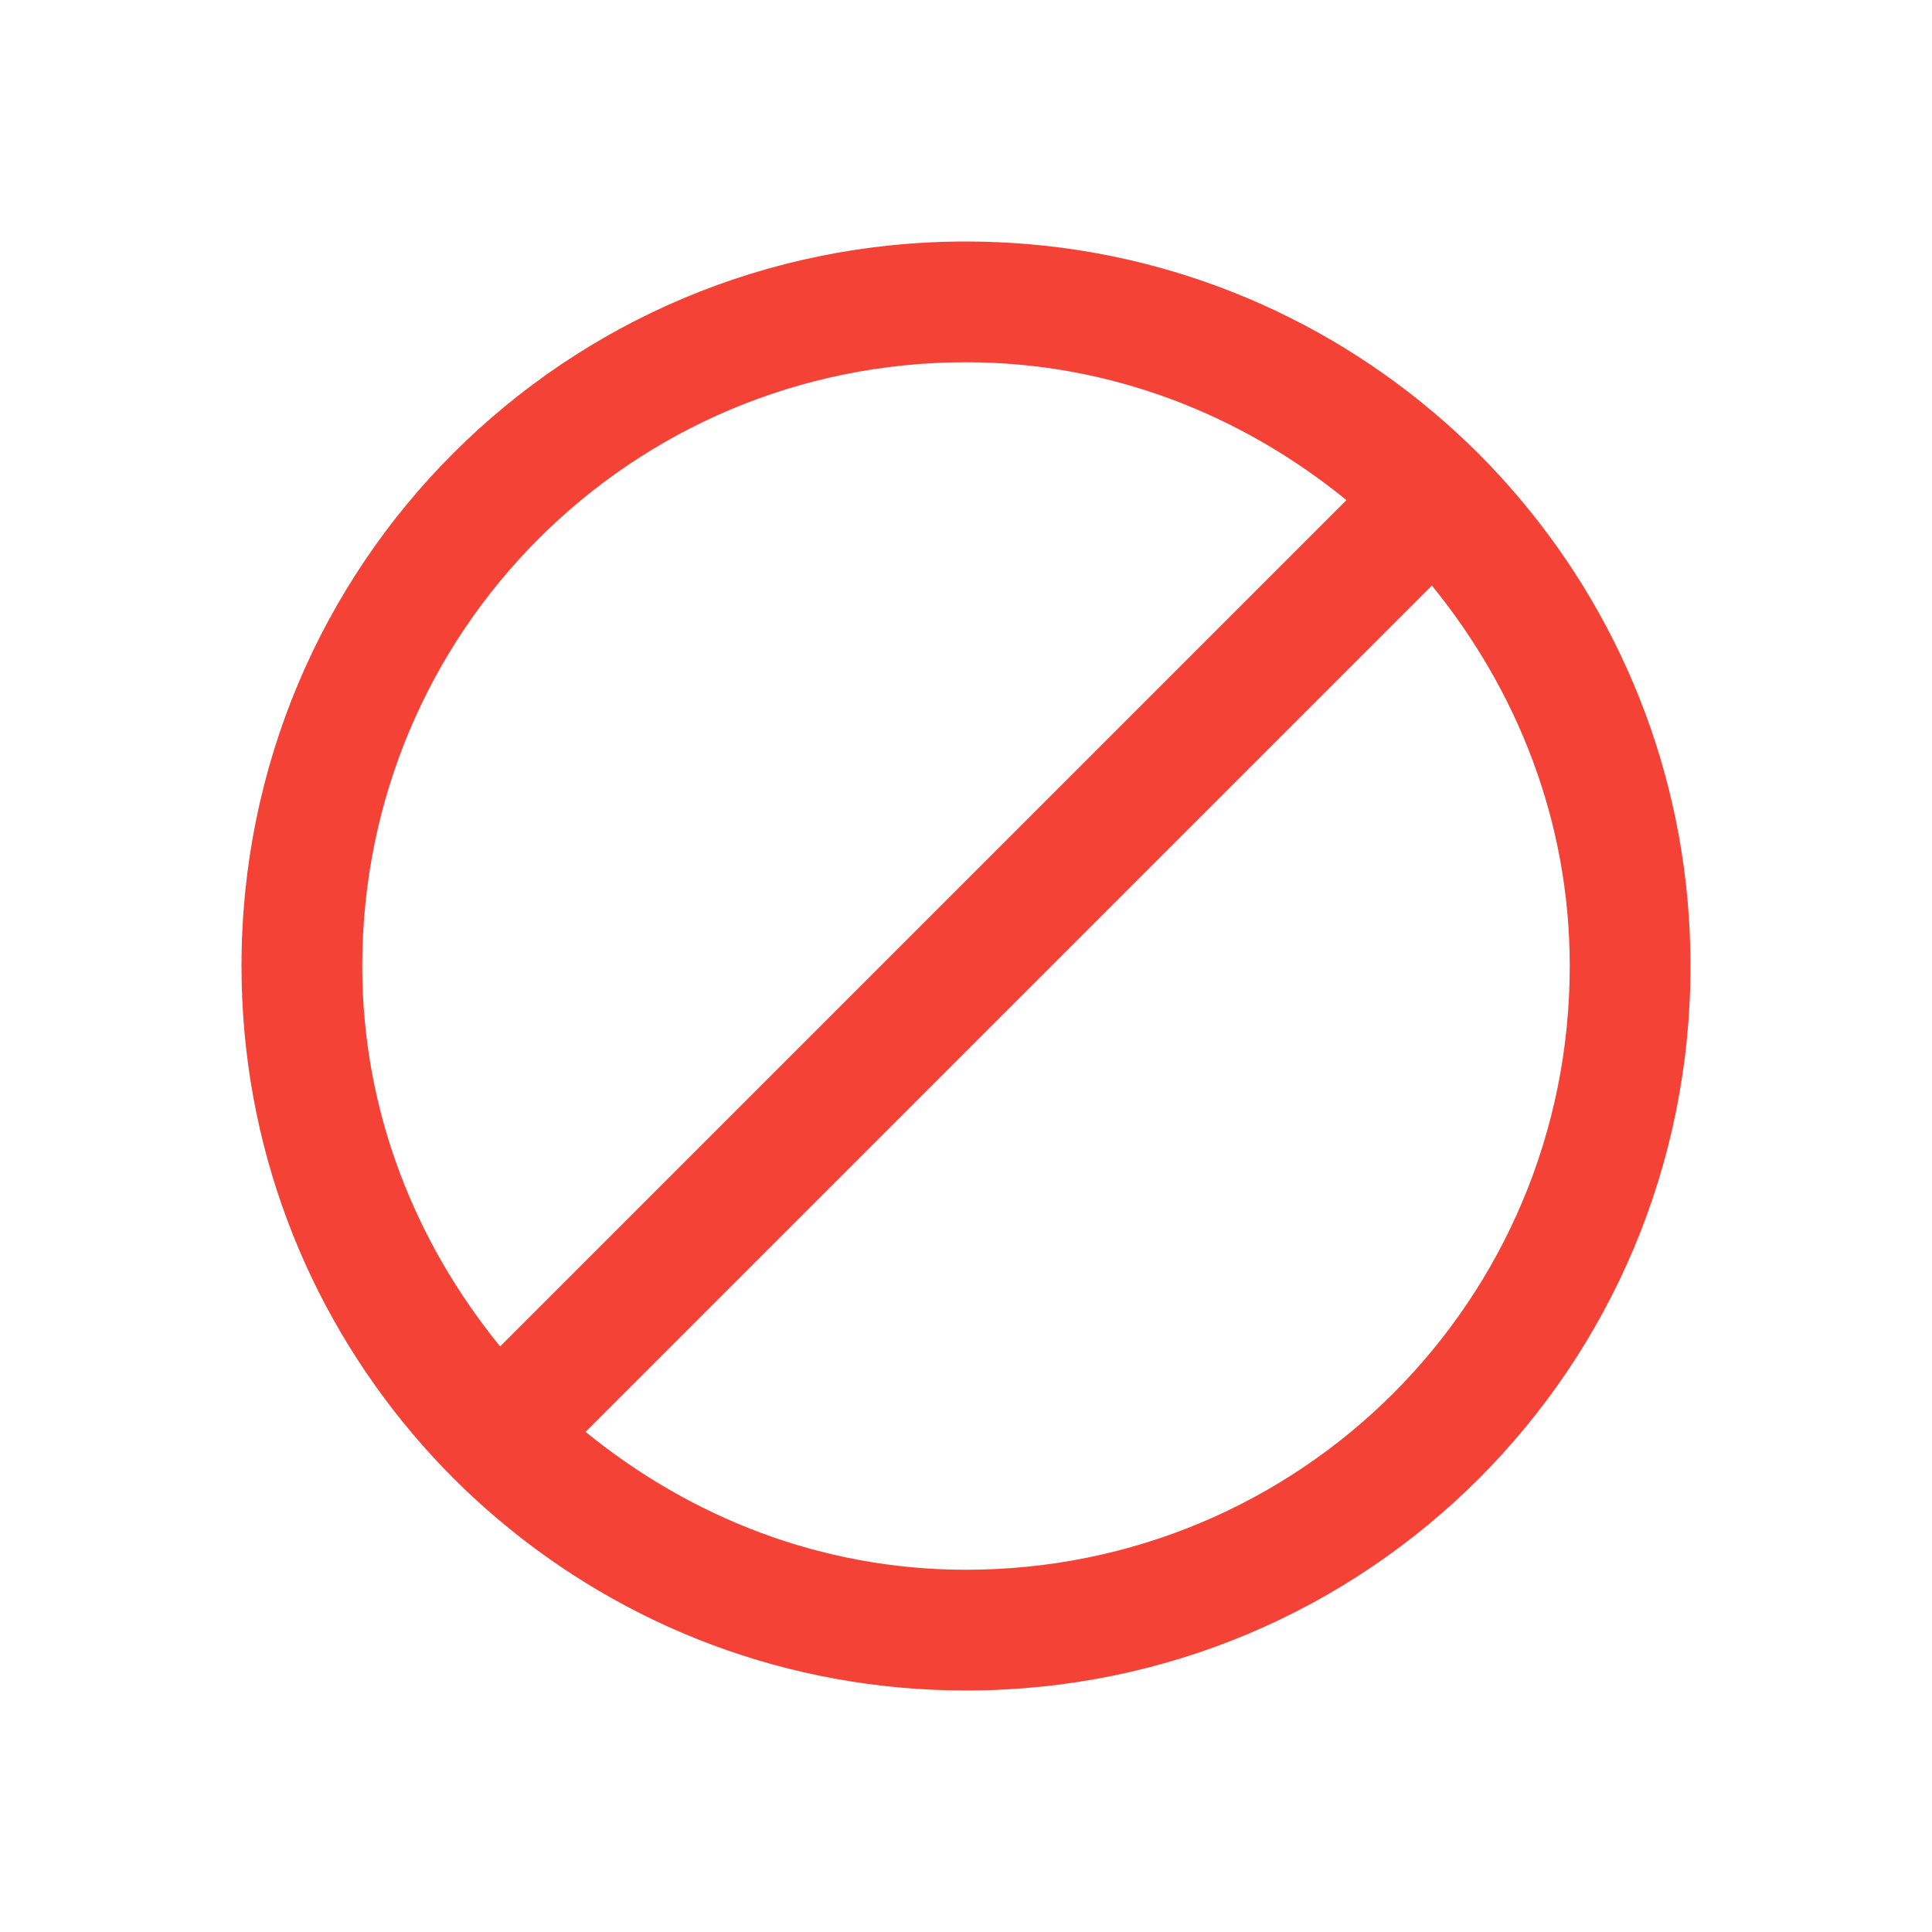
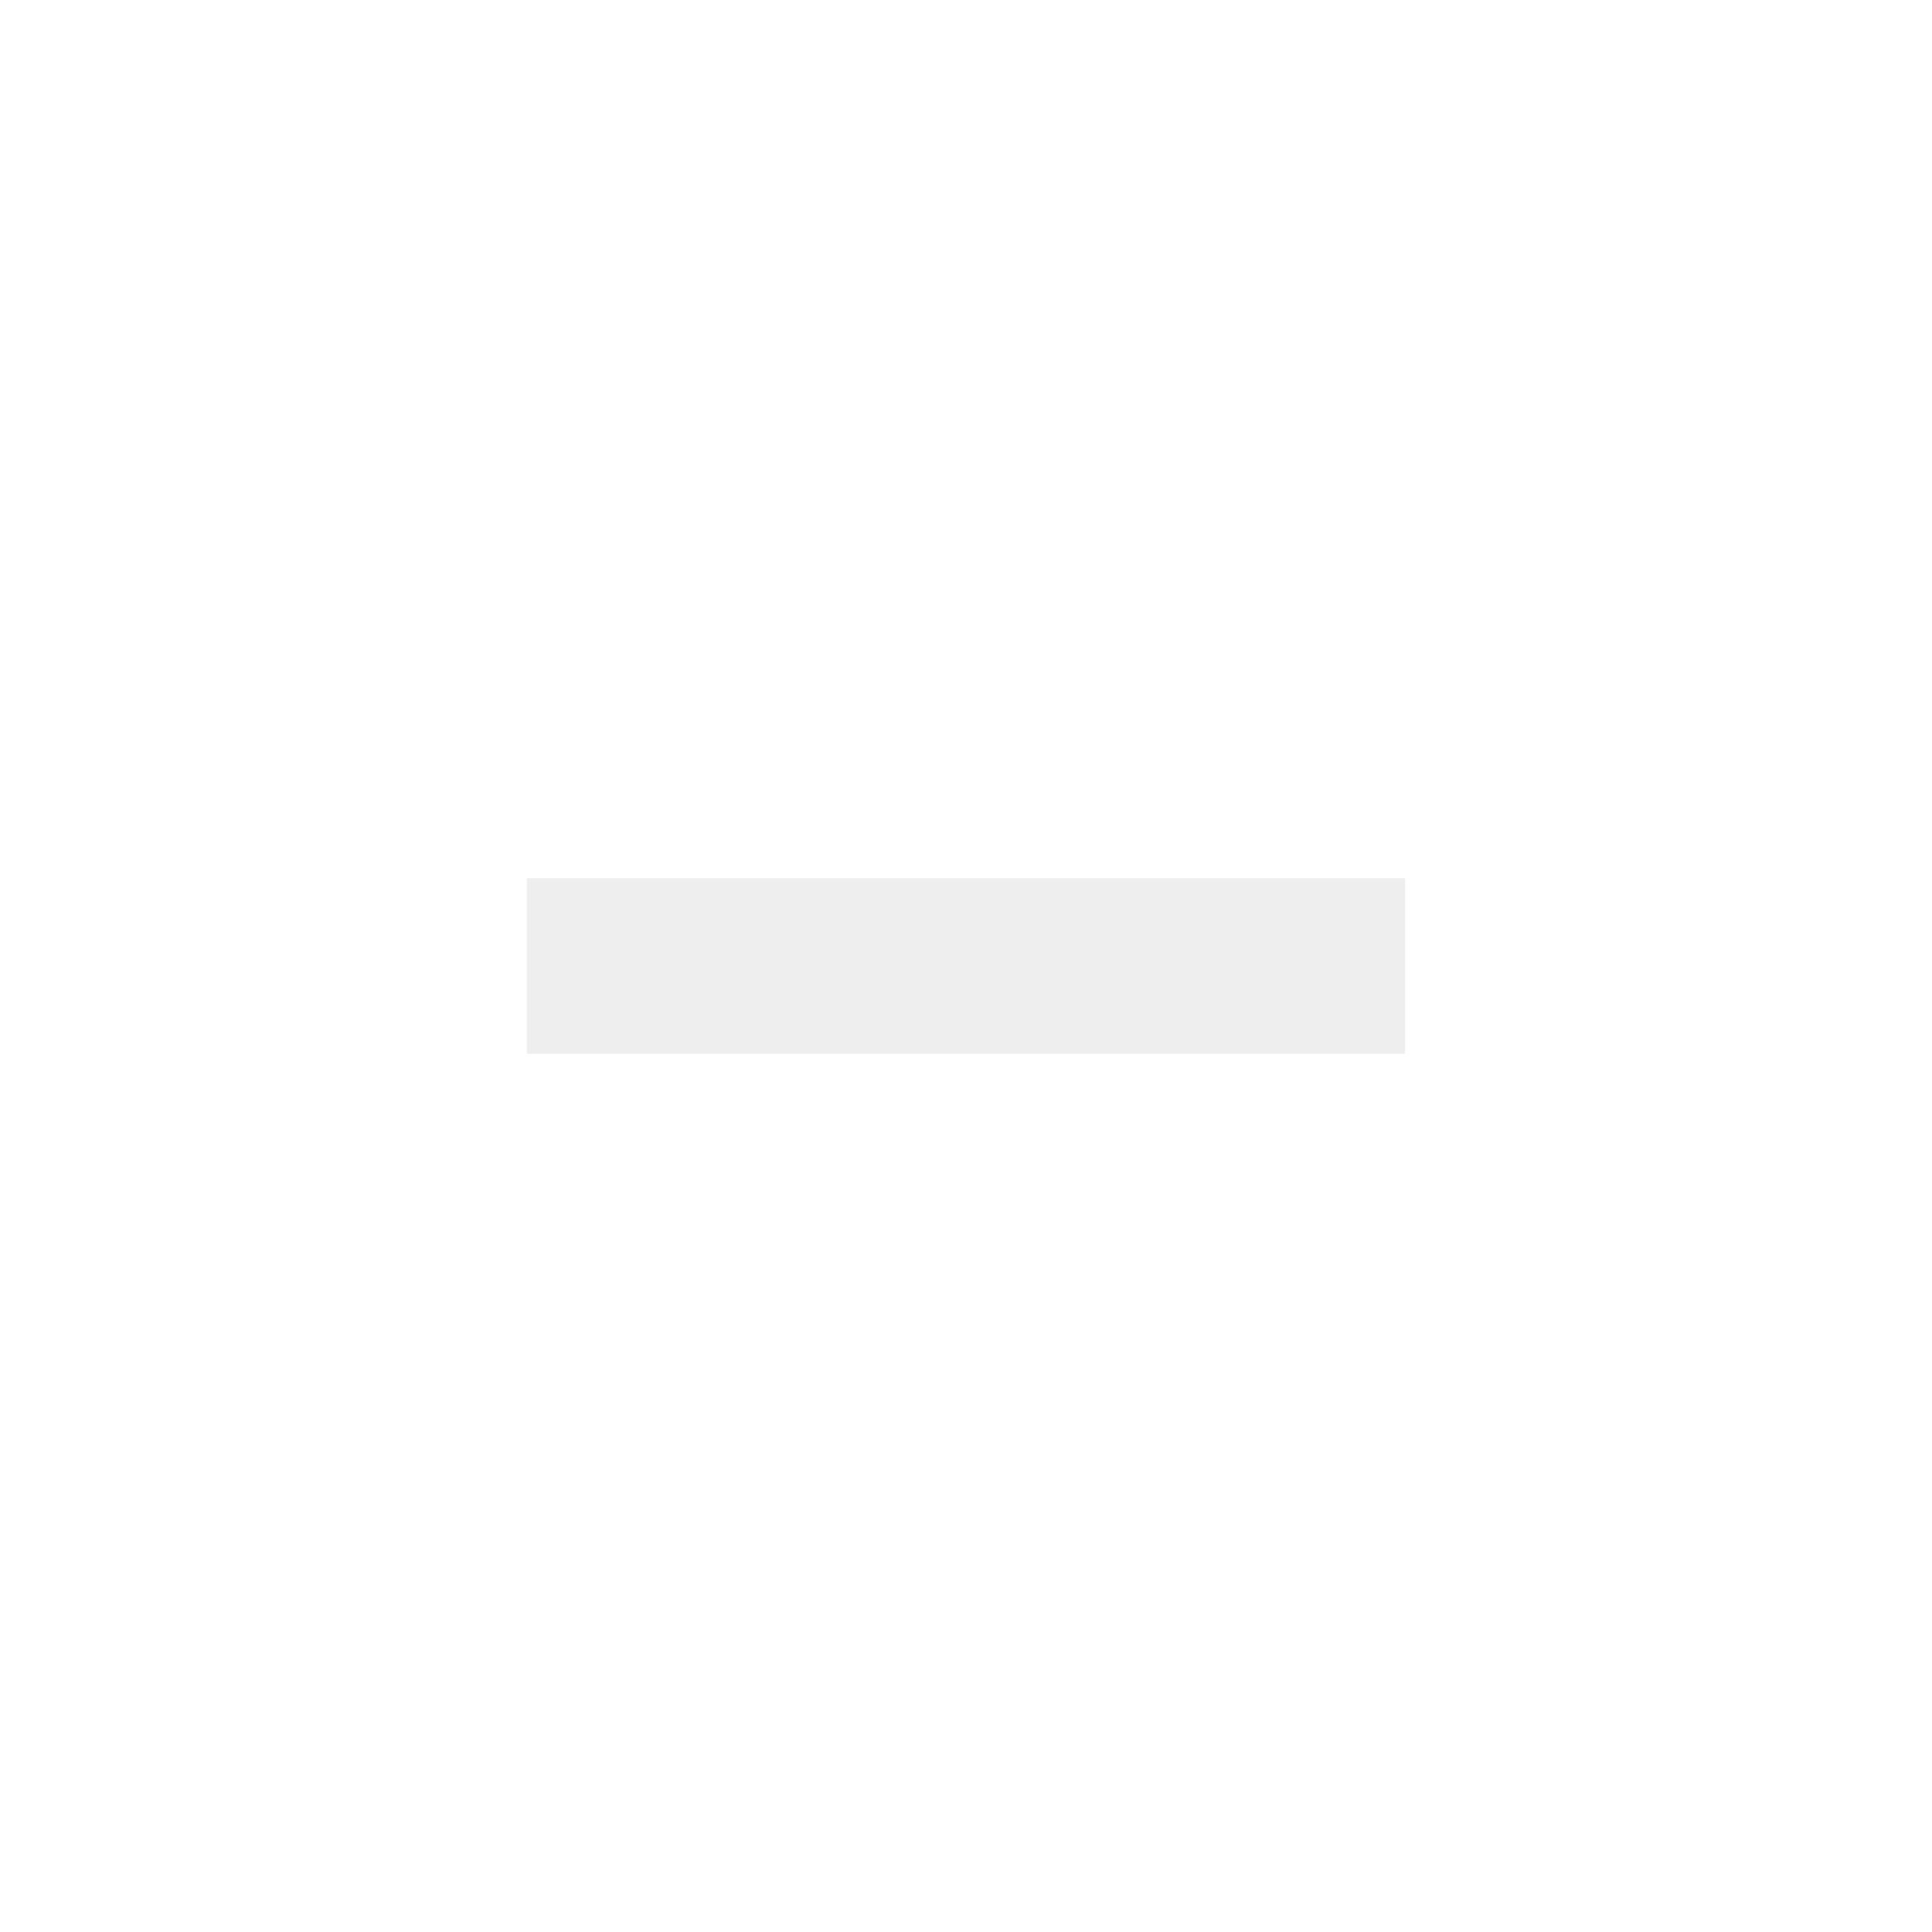
<svg xmlns="http://www.w3.org/2000/svg" width="22px" height="22px" viewBox="0 0 22 22" version="1.1">
  <g id="surface1">
-     <path style=" stroke:none;fill-rule:nonzero;fill:rgb(95.686%,26.275%,21.176%);fill-opacity:1;" d="M 11 2.75 C 6.43 2.75 2.75 6.43 2.75 11 C 2.75 13.035 3.484 14.891 4.699 16.328 C 4.996 16.68 5.32 17.004 5.672 17.301 C 7.109 18.516 8.965 19.25 11 19.25 C 15.57 19.25 19.25 15.57 19.25 11 C 19.25 8.965 18.516 7.109 17.301 5.672 C 17.004 5.32 16.68 4.996 16.328 4.699 C 14.891 3.484 13.035 2.75 11 2.75 Z M 11 4.125 C 12.656 4.125 14.148 4.73 15.332 5.695 L 5.695 15.332 C 4.73 14.148 4.125 12.656 4.125 11 C 4.125 7.191 7.191 4.125 11 4.125 Z M 16.305 6.668 C 17.27 7.852 17.875 9.344 17.875 11 C 17.875 14.809 14.809 17.875 11 17.875 C 9.344 17.875 7.852 17.27 6.668 16.305 Z M 16.305 6.668 " />
+     <defs>
+       <style id="current-color-scheme" type="text/css">
+    .ColorScheme-Text { color:#eeeeee; } .ColorScheme-Highlight { color:#424242; }
+   </style>
+     </defs>
+     <path style="fill:currentColor" class="ColorScheme-Text" d="M 6 10 L 16 10 L 16 12 L 6 12 Z M 6 10 " />
  </g>
</svg>
